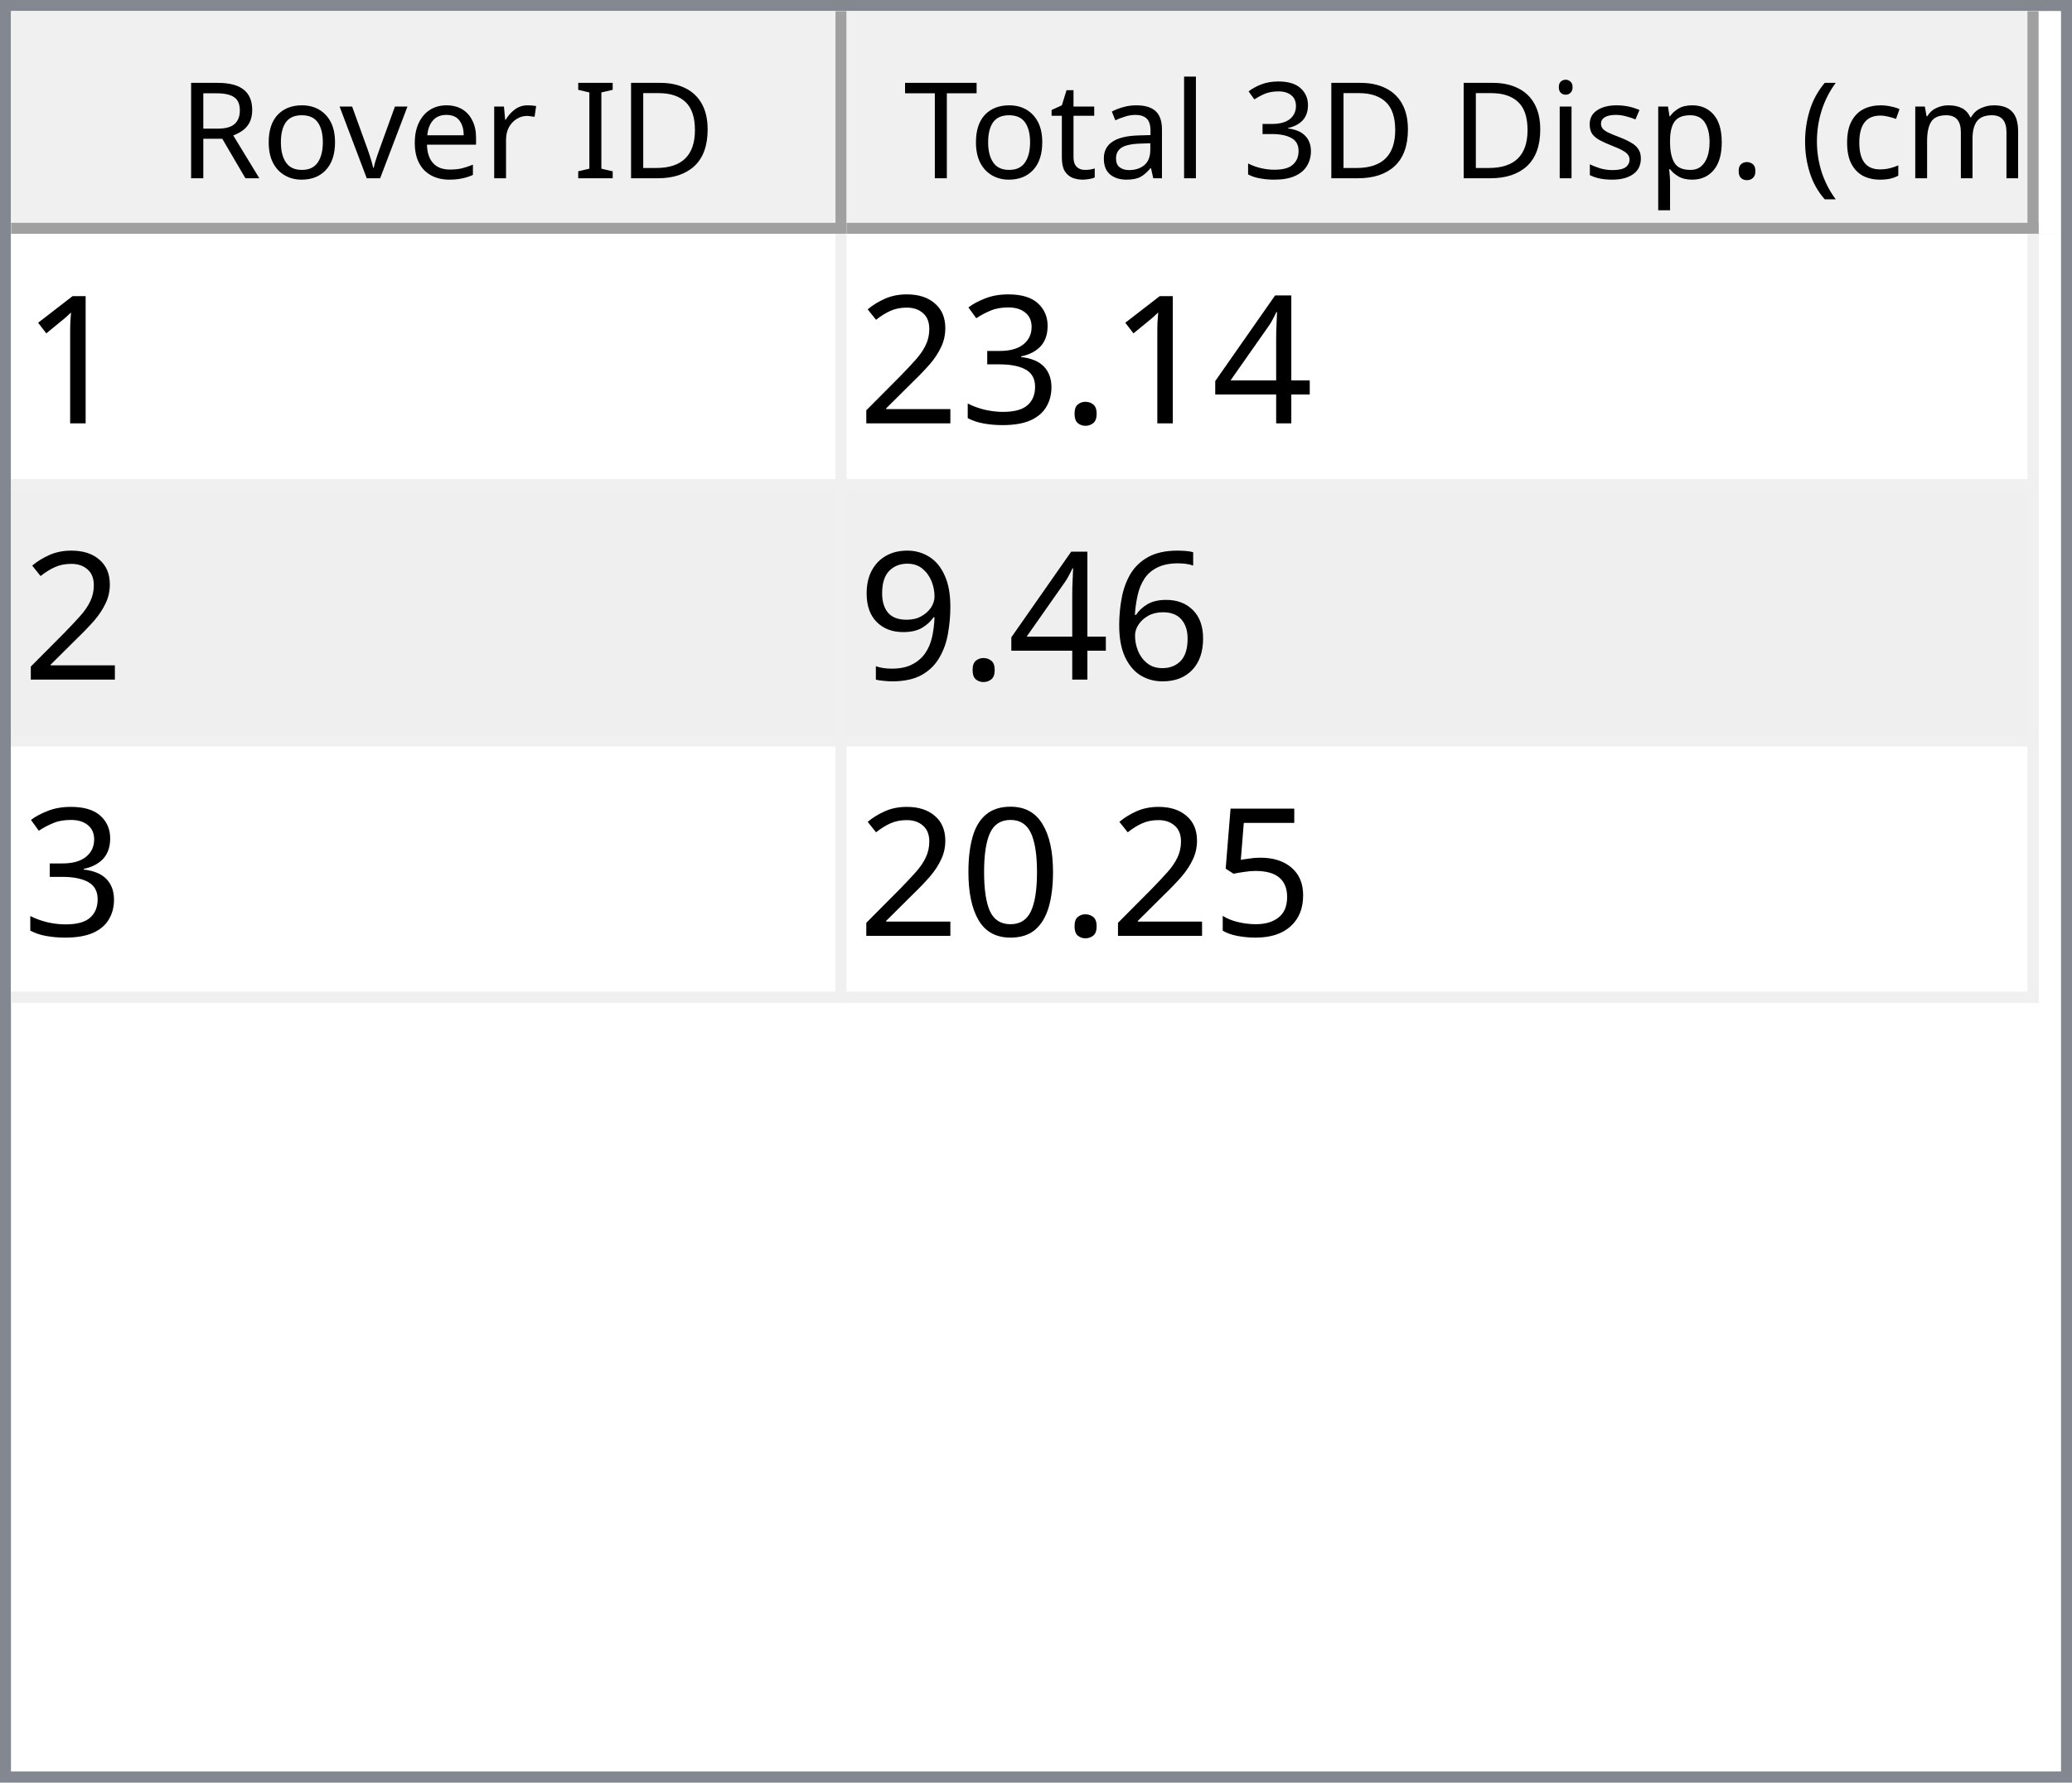
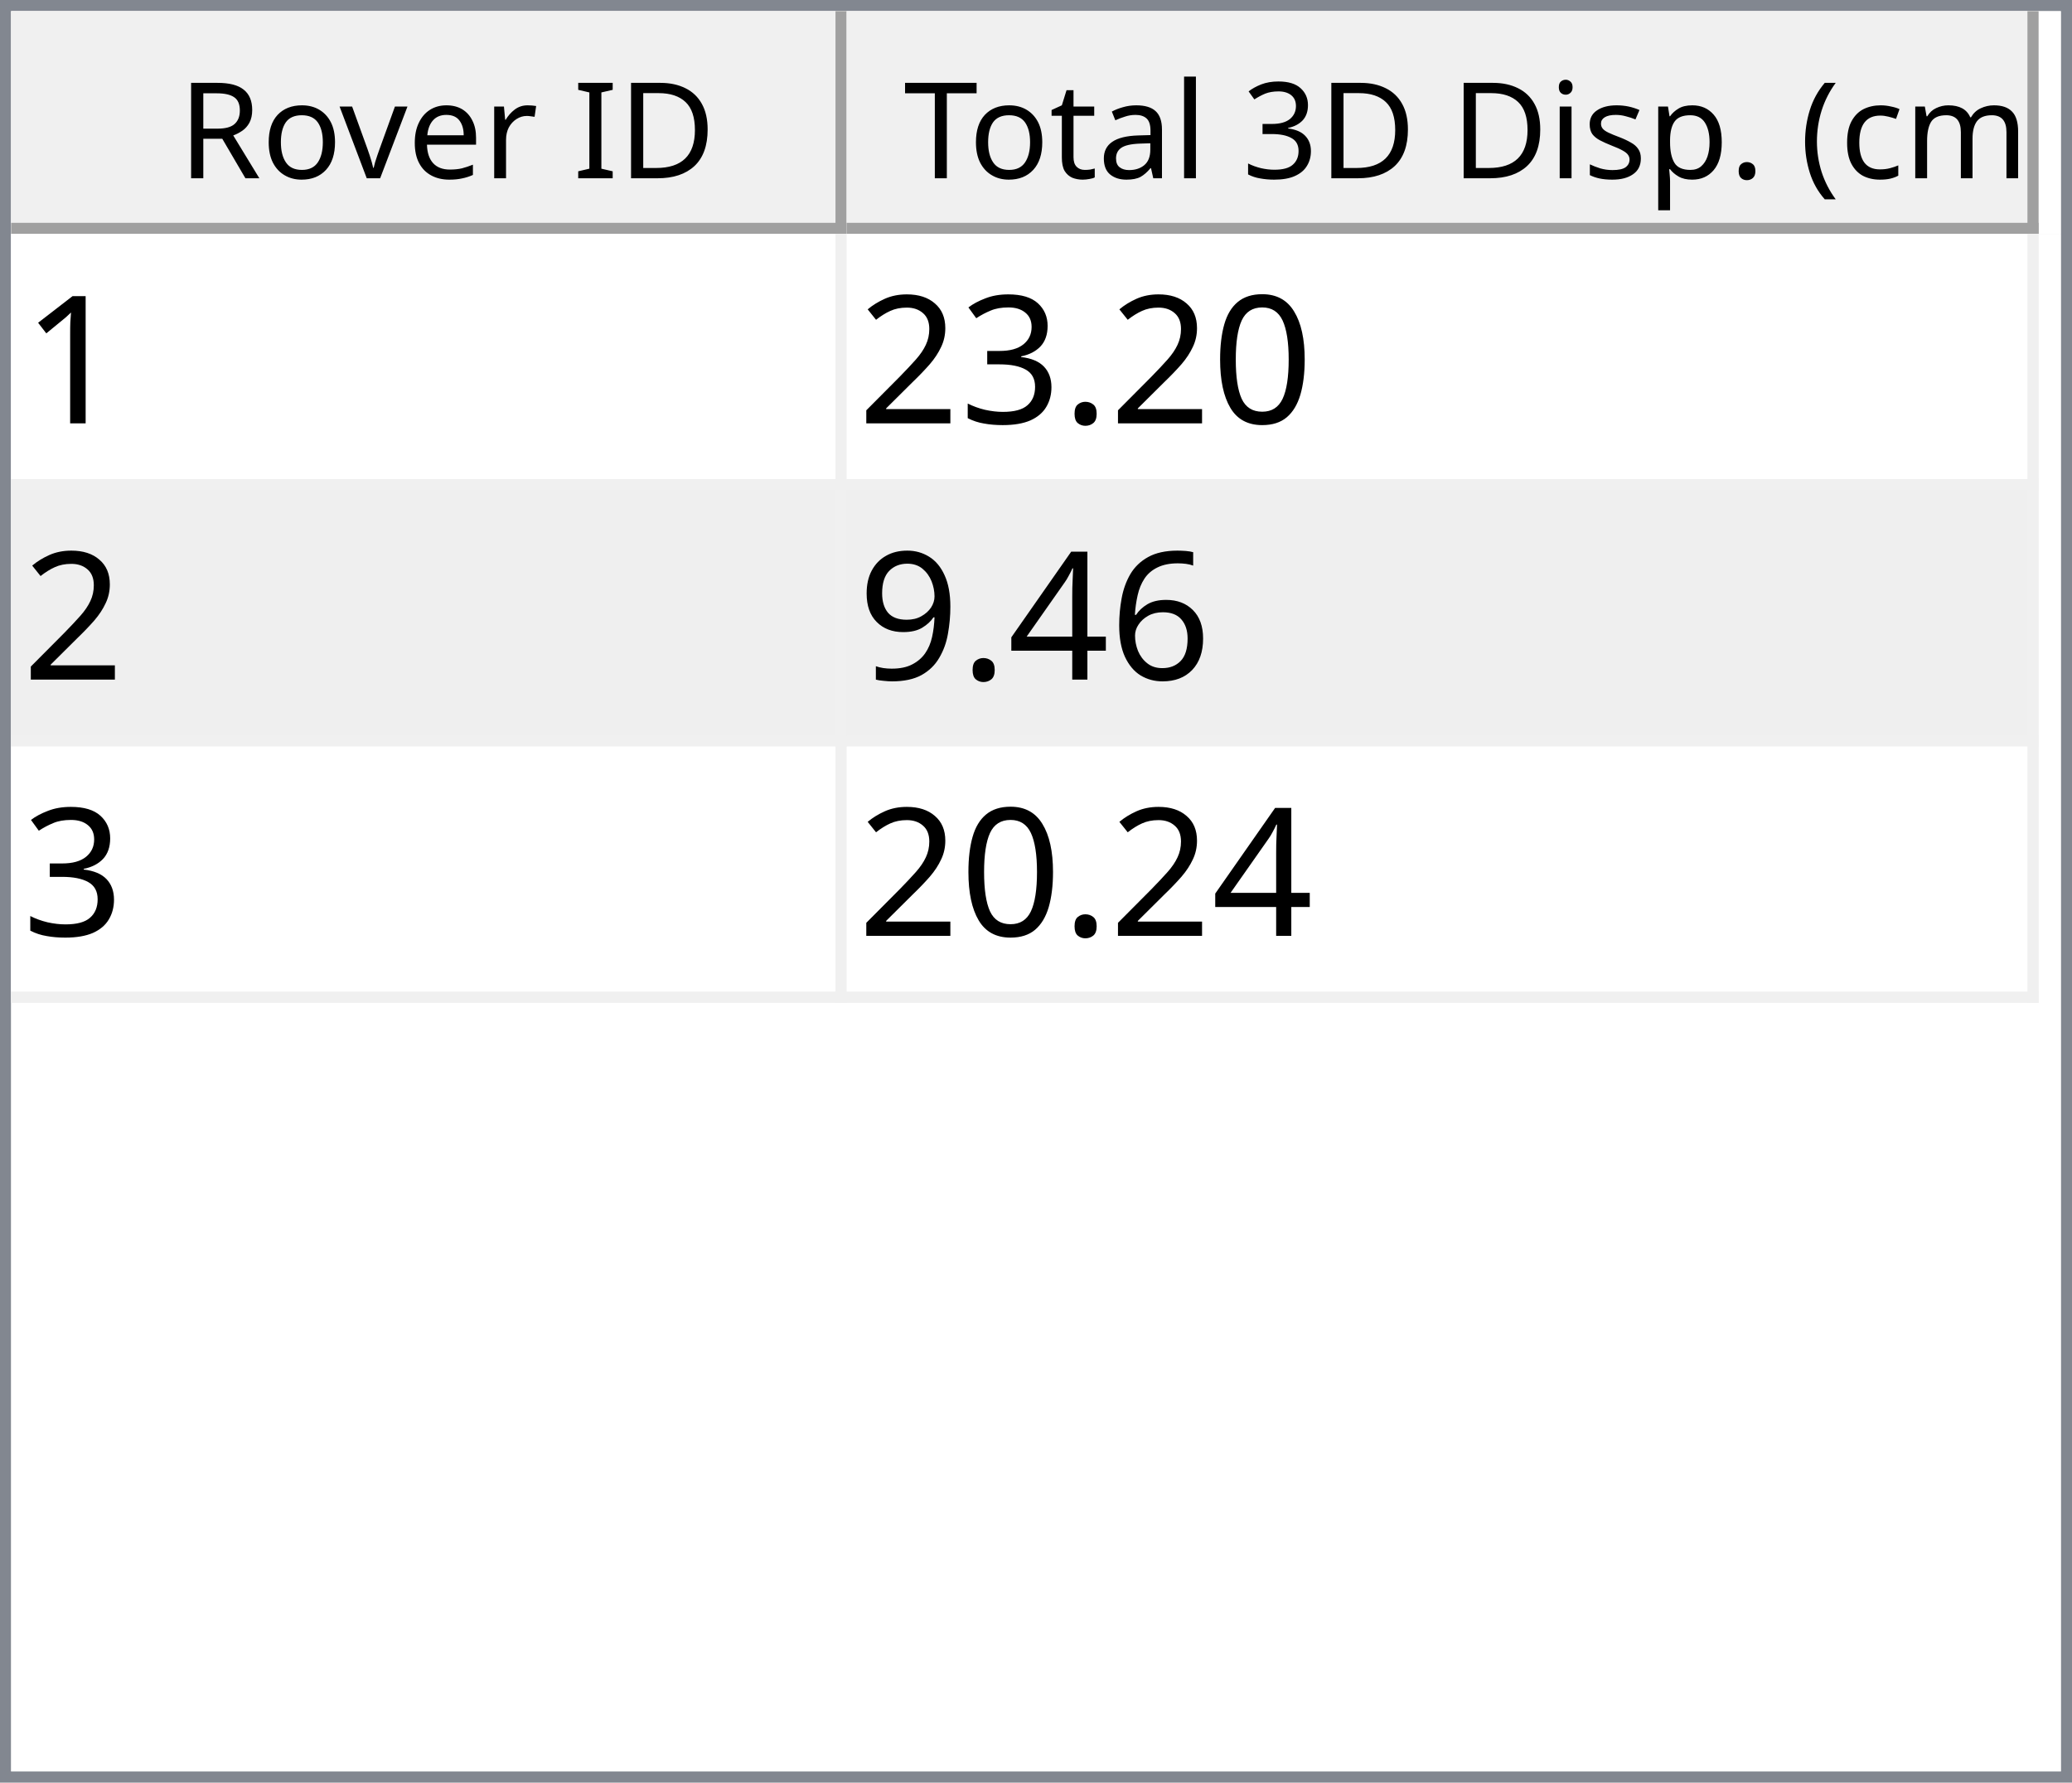
<svg xmlns="http://www.w3.org/2000/svg" style="fill-opacity:1; color-rendering:auto; color-interpolation:auto; text-rendering:auto; stroke:black; stroke-linecap:square; stroke-miterlimit:10; shape-rendering:auto; stroke-opacity:1; fill:black; stroke-dasharray:none; font-weight:normal; stroke-width:1; font-family:'Dialog'; font-style:normal; stroke-linejoin:miter; font-size:12px; stroke-dashoffset:0; image-rendering:auto;" width="186" height="160">
  <defs id="genericDefs" />
  <g>
    <defs id="defs1">
      <clipPath clipPathUnits="userSpaceOnUse" id="clipPath1">
        <path d="M0 0 L186 0 L186 160 L0 160 L0 0 Z" />
      </clipPath>
      <clipPath clipPathUnits="userSpaceOnUse" id="clipPath2">
        <path d="M0 0 L0 160 L186 160 L186 0 Z" />
      </clipPath>
      <clipPath clipPathUnits="userSpaceOnUse" id="clipPath3">
        <path d="M0 0 L0 20 L184 20 L184 0 Z" />
      </clipPath>
      <clipPath clipPathUnits="userSpaceOnUse" id="clipPath4">
        <path d="M0 0 L0 20 L75 20 L75 0 Z" />
      </clipPath>
      <clipPath clipPathUnits="userSpaceOnUse" id="clipPath5">
        <path d="M1 1 L1 19 L74 19 L74 1 Z" />
      </clipPath>
      <clipPath clipPathUnits="userSpaceOnUse" id="clipPath6">
        <path d="M0 0 L0 18 L73 18 L73 0 Z" />
      </clipPath>
      <clipPath clipPathUnits="userSpaceOnUse" id="clipPath7">
        <path d="M-0.5 -0.5 L-0.5 19.5 L74.5 19.5 L74.5 -0.5 Z" />
      </clipPath>
      <clipPath clipPathUnits="userSpaceOnUse" id="clipPath8">
        <path d="M0 0 L0 20 L107 20 L107 0 Z" />
      </clipPath>
      <clipPath clipPathUnits="userSpaceOnUse" id="clipPath9">
        <path d="M1 1 L1 19 L106 19 L106 1 Z" />
      </clipPath>
      <clipPath clipPathUnits="userSpaceOnUse" id="clipPath10">
        <path d="M0 0 L0 18 L105 18 L105 0 Z" />
      </clipPath>
      <clipPath clipPathUnits="userSpaceOnUse" id="clipPath11">
        <path d="M-0.5 -0.5 L-0.5 19.5 L106.5 19.5 L106.5 -0.5 Z" />
      </clipPath>
      <clipPath clipPathUnits="userSpaceOnUse" id="clipPath12">
        <path d="M0 0 L0 138 L184 138 L184 0 Z" />
      </clipPath>
      <clipPath clipPathUnits="userSpaceOnUse" id="clipPath13">
        <path d="M0 0 L0 69 L182 69 L182 0 Z" />
      </clipPath>
      <clipPath clipPathUnits="userSpaceOnUse" id="clipPath14">
        <path d="M-0.5 -0.5 L-0.5 68.5 L181.5 68.5 L181.5 -0.5 Z" />
      </clipPath>
      <clipPath clipPathUnits="userSpaceOnUse" id="clipPath15">
        <path d="M0 0 L0 22 L74 22 L74 0 Z" />
      </clipPath>
      <clipPath clipPathUnits="userSpaceOnUse" id="clipPath16">
        <path d="M0 0 L0 22 L106 22 L106 0 Z" />
      </clipPath>
      <font horiz-adv-x="64.551" id="font1">
        <font-face ascent="107.91" descent="25.098" units-per-em="100" style="font-style:normal; font-family:Segoe UI; font-weight:normal;" />
        <missing-glyph horiz-adv-x="64.551" d="M8.109 0 L8.109 68.266 L56.453 68.266 L56.453 0 L8.109 0 ZM15.328 7.234 L49.219 7.234 L49.219 61.031 L15.328 61.031 L15.328 7.234 Z" />
        <glyph unicode="D" horiz-adv-x="70.117" d="M9.188 0 L9.188 70.016 L28.516 70.016 Q65.531 70.016 65.531 35.891 Q65.531 19.672 55.25 9.836 Q44.969 0 27.734 0 L9.188 0 ZM17.391 62.594 L17.391 7.422 L27.828 7.422 Q41.609 7.422 49.273 14.797 Q56.938 22.172 56.938 35.688 Q56.938 62.594 28.328 62.594 L17.391 62.594 Z" />
        <glyph unicode="I" horiz-adv-x="26.611" d="M17.391 0 L9.188 0 L9.188 70.016 L17.391 70.016 L17.391 0 Z" />
        <glyph unicode=" " horiz-adv-x="27.393" d="" />
        <glyph unicode="r" horiz-adv-x="34.766" d="M34.188 41.891 Q32.078 43.5 28.125 43.5 Q23 43.5 19.555 38.672 Q16.109 33.844 16.109 25.484 L16.109 0 L8.109 0 L8.109 50 L16.109 50 L16.109 39.703 L16.312 39.703 Q18.016 44.969 21.531 47.922 Q25.047 50.875 29.391 50.875 Q32.516 50.875 34.188 50.203 L34.188 41.891 Z" />
        <glyph unicode="e" horiz-adv-x="52.295" d="M48.297 23 L12.984 23 Q13.188 14.656 17.484 10.109 Q21.781 5.562 29.297 5.562 Q37.75 5.562 44.828 11.141 L44.828 3.609 Q38.234 -1.172 27.391 -1.172 Q16.797 -1.172 10.742 5.641 Q4.688 12.453 4.688 24.812 Q4.688 36.469 11.305 43.82 Q17.922 51.172 27.734 51.172 Q37.547 51.172 42.922 44.828 Q48.297 38.484 48.297 27.203 L48.297 23 ZM40.094 29.781 Q40.047 36.719 36.75 40.578 Q33.453 44.438 27.594 44.438 Q21.922 44.438 17.969 40.383 Q14.016 36.328 13.094 29.781 L40.094 29.781 Z" />
        <glyph unicode="v" horiz-adv-x="47.9" d="M47.406 50 L27.484 0 L19.625 0 L0.688 50 L9.469 50 L22.172 13.672 Q23.578 9.672 23.922 6.688 L24.125 6.688 Q24.609 10.453 25.688 13.484 L38.969 50 L47.406 50 Z" />
        <glyph unicode="o" horiz-adv-x="58.594" d="M29 -1.172 Q17.922 -1.172 11.305 5.836 Q4.688 12.844 4.688 24.422 Q4.688 37.016 11.57 44.094 Q18.453 51.172 30.172 51.172 Q41.359 51.172 47.633 44.289 Q53.906 37.406 53.906 25.203 Q53.906 13.234 47.141 6.031 Q40.375 -1.172 29 -1.172 ZM29.594 44.438 Q21.875 44.438 17.383 39.188 Q12.891 33.938 12.891 24.703 Q12.891 15.828 17.43 10.695 Q21.969 5.562 29.594 5.562 Q37.359 5.562 41.531 10.594 Q45.703 15.625 45.703 24.906 Q45.703 34.281 41.531 39.359 Q37.359 44.438 29.594 44.438 Z" />
        <glyph unicode="R" horiz-adv-x="59.814" d="M59.375 0 L49.609 0 L37.891 19.625 Q36.281 22.359 34.766 24.289 Q33.25 26.219 31.664 27.438 Q30.078 28.656 28.25 29.219 Q26.422 29.781 24.125 29.781 L17.391 29.781 L17.391 0 L9.188 0 L9.188 70.016 L30.078 70.016 Q34.672 70.016 38.555 68.867 Q42.438 67.719 45.289 65.375 Q48.141 63.031 49.758 59.547 Q51.375 56.062 51.375 51.375 Q51.375 47.703 50.273 44.656 Q49.172 41.609 47.148 39.211 Q45.125 36.812 42.266 35.133 Q39.406 33.453 35.844 32.516 L35.844 32.328 Q37.594 31.547 38.891 30.547 Q40.188 29.547 41.359 28.18 Q42.531 26.812 43.68 25.078 Q44.828 23.344 46.234 21.047 L59.375 0 ZM17.391 62.594 L17.391 37.203 L28.516 37.203 Q31.594 37.203 34.203 38.133 Q36.812 39.062 38.719 40.797 Q40.625 42.531 41.703 45.047 Q42.781 47.562 42.781 50.688 Q42.781 56.297 39.141 59.445 Q35.5 62.594 28.609 62.594 L17.391 62.594 Z" />
        <glyph unicode=")" horiz-adv-x="30.176" d="M8.297 -15.922 L1.172 -15.922 Q16.406 2.344 16.406 26.812 Q16.406 51.469 1.078 70.016 L8.297 70.016 Q23.531 52.156 23.531 26.703 Q23.531 1.375 8.297 -15.922 Z" />
        <glyph unicode="m" horiz-adv-x="86.133" d="M79.109 0 L71.094 0 L71.094 28.719 Q71.094 37.016 68.531 40.727 Q65.969 44.438 59.906 44.438 Q54.781 44.438 51.195 39.75 Q47.609 35.062 47.609 28.516 L47.609 0 L39.594 0 L39.594 29.688 Q39.594 44.438 28.219 44.438 Q22.953 44.438 19.531 40.016 Q16.109 35.594 16.109 28.516 L16.109 0 L8.109 0 L8.109 50 L16.109 50 L16.109 42.094 L16.312 42.094 Q21.625 51.172 31.844 51.172 Q36.969 51.172 40.773 48.312 Q44.578 45.453 46 40.828 Q51.562 51.172 62.594 51.172 Q79.109 51.172 79.109 30.812 L79.109 0 Z" />
        <glyph unicode="c" horiz-adv-x="46.191" d="M42.188 2.297 Q36.422 -1.172 28.516 -1.172 Q17.828 -1.172 11.258 5.789 Q4.688 12.75 4.688 23.828 Q4.688 36.188 11.766 43.68 Q18.844 51.172 30.672 51.172 Q37.25 51.172 42.281 48.734 L42.281 40.531 Q36.719 44.438 30.375 44.438 Q22.703 44.438 17.797 38.945 Q12.891 33.453 12.891 24.516 Q12.891 15.719 17.508 10.641 Q22.125 5.562 29.891 5.562 Q36.422 5.562 42.188 9.906 L42.188 2.297 Z" />
        <glyph unicode="(" horiz-adv-x="30.176" d="M29.109 -15.922 L21.969 -15.922 Q6.844 1.375 6.844 26.703 Q6.844 52.156 21.969 70.016 L29.203 70.016 Q13.875 51.469 13.875 26.812 Q13.875 2.344 29.109 -15.922 Z" />
        <glyph unicode="." horiz-adv-x="21.68" d="M10.891 -1.078 Q8.641 -1.078 7.055 0.539 Q5.469 2.156 5.469 4.391 Q5.469 6.641 7.055 8.273 Q8.641 9.906 10.891 9.906 Q13.188 9.906 14.797 8.273 Q16.406 6.641 16.406 4.391 Q16.406 2.156 14.797 0.539 Q13.188 -1.078 10.891 -1.078 Z" />
        <glyph unicode="p" horiz-adv-x="58.789" d="M16.312 7.234 L16.109 7.234 L16.109 -23 L8.109 -23 L8.109 50 L16.109 50 L16.109 41.219 L16.312 41.219 Q22.219 51.172 33.594 51.172 Q43.266 51.172 48.688 44.461 Q54.109 37.75 54.109 26.469 Q54.109 13.922 48 6.375 Q41.891 -1.172 31.297 -1.172 Q21.578 -1.172 16.312 7.234 ZM16.109 27.391 L16.109 20.406 Q16.109 14.203 20.141 9.883 Q24.172 5.562 30.375 5.562 Q37.641 5.562 41.773 11.133 Q45.906 16.703 45.906 26.609 Q45.906 34.969 42.047 39.703 Q38.188 44.438 31.594 44.438 Q24.609 44.438 20.359 39.578 Q16.109 34.719 16.109 27.391 Z" />
        <glyph unicode="s" horiz-adv-x="42.432" d="M5.078 1.812 L5.078 10.406 Q11.625 5.562 19.484 5.562 Q30.031 5.562 30.031 12.594 Q30.031 14.594 29.125 15.992 Q28.219 17.391 26.68 18.461 Q25.141 19.531 23.07 20.383 Q21 21.234 18.609 22.172 Q15.281 23.484 12.766 24.828 Q10.25 26.172 8.57 27.859 Q6.891 29.547 6.031 31.695 Q5.172 33.844 5.172 36.719 Q5.172 40.234 6.789 42.945 Q8.406 45.656 11.086 47.484 Q13.766 49.312 17.211 50.242 Q20.656 51.172 24.312 51.172 Q30.812 51.172 35.938 48.922 L35.938 40.828 Q30.422 44.438 23.25 44.438 Q21 44.438 19.195 43.922 Q17.391 43.406 16.094 42.477 Q14.797 41.547 14.086 40.258 Q13.375 38.969 13.375 37.406 Q13.375 35.453 14.086 34.133 Q14.797 32.812 16.164 31.789 Q17.531 30.766 19.484 29.938 Q21.438 29.109 23.922 28.125 Q27.25 26.859 29.883 25.516 Q32.516 24.172 34.375 22.484 Q36.234 20.797 37.234 18.602 Q38.234 16.406 38.234 13.375 Q38.234 9.672 36.602 6.938 Q34.969 4.203 32.234 2.398 Q29.5 0.594 25.93 -0.289 Q22.359 -1.172 18.453 -1.172 Q10.75 -1.172 5.078 1.812 Z" />
        <glyph unicode="i" horiz-adv-x="24.219" d="M12.203 62.703 Q10.062 62.703 8.547 64.164 Q7.031 65.625 7.031 67.875 Q7.031 70.125 8.547 71.609 Q10.062 73.094 12.203 73.094 Q14.406 73.094 15.945 71.609 Q17.484 70.125 17.484 67.875 Q17.484 65.719 15.945 64.211 Q14.406 62.703 12.203 62.703 ZM16.109 0 L8.109 0 L8.109 50 L16.109 50 L16.109 0 Z" />
        <glyph unicode="3" horiz-adv-x="53.906" d="M46.531 19.828 Q46.531 15.094 44.75 11.211 Q42.969 7.328 39.719 4.57 Q36.469 1.812 31.93 0.297 Q27.391 -1.219 21.922 -1.219 Q11.922 -1.219 6 2.594 L6 11.188 Q13.094 5.609 22.219 5.609 Q25.875 5.609 28.828 6.539 Q31.781 7.469 33.906 9.227 Q36.031 10.984 37.18 13.477 Q38.328 15.969 38.328 19.094 Q38.328 32.812 18.797 32.812 L12.984 32.812 L12.984 39.594 L18.5 39.594 Q35.797 39.594 35.797 52.484 Q35.797 64.406 22.609 64.406 Q15.188 64.406 8.688 59.422 L8.688 67.188 Q15.375 71.188 24.609 71.188 Q29 71.188 32.57 69.969 Q36.141 68.75 38.68 66.555 Q41.219 64.359 42.609 61.281 Q44 58.203 44 54.5 Q44 40.672 30.031 36.719 L30.031 36.531 Q33.594 36.141 36.625 34.797 Q39.656 33.453 41.852 31.305 Q44.047 29.156 45.289 26.25 Q46.531 23.344 46.531 19.828 Z" />
        <glyph unicode="l" horiz-adv-x="24.219" d="M16.109 0 L8.109 0 L8.109 74.031 L16.109 74.031 L16.109 0 Z" />
        <glyph unicode="a" horiz-adv-x="50.879" d="M43.891 0 L35.891 0 L35.891 7.812 L35.688 7.812 Q30.469 -1.172 20.312 -1.172 Q12.844 -1.172 8.617 2.781 Q4.391 6.734 4.391 13.281 Q4.391 27.297 20.906 29.594 L35.891 31.688 Q35.891 44.438 25.594 44.438 Q16.547 44.438 9.281 38.281 L9.281 46.484 Q16.656 51.172 26.266 51.172 Q43.891 51.172 43.891 32.516 L43.891 0 ZM35.891 25.297 L23.828 23.641 Q18.266 22.859 15.43 20.875 Q12.594 18.891 12.594 13.875 Q12.594 10.203 15.211 7.883 Q17.828 5.562 22.172 5.562 Q28.125 5.562 32.008 9.742 Q35.891 13.922 35.891 20.312 L35.891 25.297 Z" />
        <glyph unicode="t" horiz-adv-x="33.887" d="M31.297 0.484 Q28.469 -1.078 23.828 -1.078 Q10.688 -1.078 10.688 13.578 L10.688 43.172 L2.094 43.172 L2.094 50 L10.688 50 L10.688 62.203 L18.703 64.797 L18.703 50 L31.297 50 L31.297 43.172 L18.703 43.172 L18.703 14.984 Q18.703 9.969 20.414 7.82 Q22.125 5.672 26.078 5.672 Q29.109 5.672 31.297 7.328 L31.297 0.484 Z" />
        <glyph unicode="T" horiz-adv-x="52.393" d="M50.594 62.594 L30.375 62.594 L30.375 0 L22.172 0 L22.172 62.594 L2 62.594 L2 70.016 L50.594 70.016 L50.594 62.594 Z" />
      </font>
      <font horiz-adv-x="75.0" id="font2">
        <font-face ascent="100.537" descent="21.973" units-per-em="100" style="font-style:normal; font-family:sans-serif; font-weight:normal;" />
        <missing-glyph horiz-adv-x="75.0" d="M12.5 0 L12.5 62.5 L62.5 62.5 L62.5 0 L12.5 0 ZM14.062 1.562 L60.938 1.562 L60.938 60.938 L14.062 60.938 L14.062 1.562 Z" />
        <glyph unicode="1" horiz-adv-x="55.615" d="M37.25 0 L28.469 0 L28.469 56 Q25.297 52.984 20.141 49.953 Q14.984 46.922 10.891 45.406 L10.891 53.906 Q18.266 57.375 23.781 62.305 Q29.297 67.234 31.594 71.875 L37.25 71.875 L37.25 0 Z" />
-         <glyph unicode="4" horiz-adv-x="55.615" d="M32.328 0 L32.328 17.141 L1.266 17.141 L1.266 25.203 L33.938 71.578 L41.109 71.578 L41.109 25.203 L50.781 25.203 L50.781 17.141 L41.109 17.141 L41.109 0 L32.328 0 ZM32.328 25.203 L32.328 57.469 L9.906 25.203 L32.328 25.203 Z" />
+         <glyph unicode="0" horiz-adv-x="55.615" d="M4.156 35.297 Q4.156 48 6.766 55.742 Q9.375 63.484 14.523 67.68 Q19.672 71.875 27.484 71.875 Q33.25 71.875 37.594 69.555 Q41.938 67.234 44.773 62.867 Q47.609 58.5 49.219 52.227 Q50.828 45.953 50.828 35.297 Q50.828 22.703 48.242 14.969 Q45.656 7.234 40.508 3.008 Q35.359 -1.219 27.484 -1.219 Q17.141 -1.219 11.234 6.203 Q4.156 15.141 4.156 35.297 ZM13.188 35.297 Q13.188 17.672 17.312 11.836 Q21.438 6 27.484 6 Q33.547 6 37.672 11.859 Q41.797 17.719 41.797 35.297 Q41.797 52.984 37.672 58.789 Q33.547 64.594 27.391 64.594 Q21.344 64.594 17.719 59.469 Q13.188 52.938 13.188 35.297 Z" />
        <glyph unicode="." horiz-adv-x="27.783" d="M9.078 0 L9.078 10.016 L19.094 10.016 L19.094 0 L9.078 0 Z" />
        <glyph unicode="3" horiz-adv-x="55.615" d="M4.203 18.891 L12.984 20.062 Q14.5 12.594 18.141 9.297 Q21.781 6 27 6 Q33.203 6 37.477 10.297 Q41.75 14.594 41.75 20.953 Q41.75 27 37.797 30.93 Q33.844 34.859 27.734 34.859 Q25.25 34.859 21.531 33.891 L22.516 41.609 Q23.391 41.5 23.922 41.5 Q29.547 41.5 34.039 44.43 Q38.531 47.359 38.531 53.469 Q38.531 58.297 35.258 61.477 Q31.984 64.656 26.812 64.656 Q21.688 64.656 18.266 61.43 Q14.844 58.203 13.875 51.766 L5.078 53.328 Q6.688 62.156 12.398 67.016 Q18.109 71.875 26.609 71.875 Q32.469 71.875 37.398 69.359 Q42.328 66.844 44.945 62.5 Q47.562 58.156 47.562 53.266 Q47.562 48.641 45.07 44.828 Q42.578 41.016 37.703 38.766 Q44.047 37.312 47.562 32.695 Q51.078 28.078 51.078 21.141 Q51.078 11.766 44.242 5.25 Q37.406 -1.266 26.953 -1.266 Q17.531 -1.266 11.305 4.352 Q5.078 9.969 4.203 18.891 Z" />
        <glyph unicode="2" horiz-adv-x="55.615" d="M50.344 8.453 L50.344 0 L3.031 0 Q2.938 3.172 4.047 6.109 Q5.859 10.938 9.836 15.625 Q13.812 20.312 21.344 26.469 Q33.016 36.031 37.117 41.625 Q41.219 47.219 41.219 52.203 Q41.219 57.422 37.477 61.008 Q33.734 64.594 27.734 64.594 Q21.391 64.594 17.578 60.789 Q13.766 56.984 13.719 50.25 L4.688 51.172 Q5.609 61.281 11.664 66.578 Q17.719 71.875 27.938 71.875 Q38.234 71.875 44.242 66.164 Q50.25 60.453 50.25 52 Q50.25 47.703 48.492 43.555 Q46.734 39.406 42.656 34.812 Q38.578 30.219 29.109 22.219 Q21.188 15.578 18.945 13.211 Q16.703 10.844 15.234 8.453 L50.344 8.453 Z" />
        <glyph unicode="6" horiz-adv-x="55.615" d="M49.75 54.047 L41.016 53.375 Q39.844 58.547 37.703 60.891 Q34.125 64.656 28.906 64.656 Q24.703 64.656 21.531 62.312 Q17.391 59.281 14.992 53.469 Q12.594 47.656 12.5 36.922 Q15.672 41.75 20.266 44.094 Q24.859 46.438 29.891 46.438 Q38.672 46.438 44.852 39.969 Q51.031 33.5 51.031 23.25 Q51.031 16.5 48.125 10.719 Q45.219 4.938 40.141 1.859 Q35.062 -1.219 28.609 -1.219 Q17.625 -1.219 10.695 6.859 Q3.766 14.938 3.766 33.5 Q3.766 54.25 11.422 63.672 Q18.109 71.875 29.438 71.875 Q37.891 71.875 43.289 67.141 Q48.688 62.406 49.75 54.047 ZM13.875 23.188 Q13.875 18.656 15.797 14.508 Q17.719 10.359 21.188 8.18 Q24.656 6 28.469 6 Q34.031 6 38.039 10.492 Q42.047 14.984 42.047 22.703 Q42.047 30.125 38.086 34.398 Q34.125 38.672 28.125 38.672 Q22.172 38.672 18.023 34.398 Q13.875 30.125 13.875 23.188 Z" />
+         <glyph unicode="4" horiz-adv-x="55.615" d="M32.328 0 L32.328 17.141 L1.266 17.141 L1.266 25.203 L33.938 71.578 L41.109 71.578 L41.109 25.203 L50.781 25.203 L50.781 17.141 L41.109 17.141 L41.109 0 L32.328 0 ZM32.328 25.203 L32.328 57.469 L9.906 25.203 L32.328 25.203 Z" />
        <glyph unicode="9" horiz-adv-x="55.615" d="M5.469 16.547 L13.922 17.328 Q14.984 11.375 18.016 8.688 Q21.047 6 25.781 6 Q29.828 6 32.883 7.859 Q35.938 9.719 37.891 12.82 Q39.844 15.922 41.164 21.195 Q42.484 26.469 42.484 31.938 Q42.484 32.516 42.438 33.688 Q39.797 29.5 35.234 26.883 Q30.672 24.266 25.344 24.266 Q16.453 24.266 10.305 30.711 Q4.156 37.156 4.156 47.703 Q4.156 58.594 10.578 65.234 Q17 71.875 26.656 71.875 Q33.641 71.875 39.43 68.117 Q45.219 64.359 48.219 57.398 Q51.219 50.438 51.219 37.25 Q51.219 23.531 48.242 15.406 Q45.266 7.281 39.383 3.031 Q33.5 -1.219 25.594 -1.219 Q17.188 -1.219 11.867 3.445 Q6.547 8.109 5.469 16.547 ZM41.453 48.141 Q41.453 55.719 37.43 60.156 Q33.406 64.594 27.734 64.594 Q21.875 64.594 17.531 59.812 Q13.188 55.031 13.188 47.406 Q13.188 40.578 17.312 36.305 Q21.438 32.031 27.484 32.031 Q33.594 32.031 37.523 36.305 Q41.453 40.578 41.453 48.141 Z" />
-         <glyph unicode="5" horiz-adv-x="55.615" d="M4.156 18.75 L13.375 19.531 Q14.406 12.797 18.141 9.398 Q21.875 6 27.156 6 Q33.5 6 37.891 10.789 Q42.281 15.578 42.281 23.484 Q42.281 31 38.062 35.352 Q33.844 39.703 27 39.703 Q22.75 39.703 19.336 37.773 Q15.922 35.844 13.969 32.766 L5.719 33.844 L12.641 70.609 L48.25 70.609 L48.25 62.203 L19.672 62.203 L15.828 42.969 Q22.266 47.469 29.344 47.469 Q38.719 47.469 45.164 40.969 Q51.609 34.469 51.609 24.266 Q51.609 14.547 45.953 7.469 Q39.062 -1.219 27.156 -1.219 Q17.391 -1.219 11.211 4.25 Q5.031 9.719 4.156 18.75 Z" />
-         <glyph unicode="0" horiz-adv-x="55.615" d="M4.156 35.297 Q4.156 48 6.766 55.742 Q9.375 63.484 14.523 67.68 Q19.672 71.875 27.484 71.875 Q33.25 71.875 37.594 69.555 Q41.938 67.234 44.773 62.867 Q47.609 58.5 49.219 52.227 Q50.828 45.953 50.828 35.297 Q50.828 22.703 48.242 14.969 Q45.656 7.234 40.508 3.008 Q35.359 -1.219 27.484 -1.219 Q17.141 -1.219 11.234 6.203 Q4.156 15.141 4.156 35.297 ZM13.188 35.297 Q13.188 17.672 17.312 11.836 Q21.438 6 27.484 6 Q33.547 6 37.672 11.859 Q41.797 17.719 41.797 35.297 Q41.797 52.984 37.672 58.789 Q33.547 64.594 27.391 64.594 Q21.344 64.594 17.719 59.469 Q13.188 52.938 13.188 35.297 Z" />
      </font>
    </defs>
    <g style="fill:white; stroke:white;">
      <rect x="0" y="0" width="186" style="clip-path:url(#clipPath1); stroke:none;" height="160" />
    </g>
    <g style="fill:white; text-rendering:optimizeSpeed; color-rendering:optimizeSpeed; image-rendering:optimizeSpeed; shape-rendering:crispEdges; stroke:white; color-interpolation:sRGB;">
      <rect x="0" width="186" height="160" y="0" style="stroke:none;" />
      <path style="stroke:none;" d="M0 160 L186 160 L186 0 L0 0 Z" />
    </g>
    <g style="fill:rgb(240,240,240); font-family:'Segoe UI'; stroke:rgb(240,240,240);">
      <rect x="0" y="0" width="186" style="clip-path:url(#clipPath2); stroke:none;" height="160" />
    </g>
    <g style="fill:rgb(130,135,144); font-family:'Segoe UI'; stroke:rgb(130,135,144);">
      <path d="M0 0 L186 0 L186 160 L0 160 L0 0 ZM1 1 L185 1 L185 159 L1 159 L1 1 Z" style="fill-rule:evenodd; clip-path:url(#clipPath2); stroke:none;" />
    </g>
    <g style="fill:white; font-family:'Segoe UI'; stroke:white;" transform="translate(1,1)">
      <rect x="0" y="0" width="184" style="clip-path:url(#clipPath3); stroke:none;" height="20" />
    </g>
    <g style="fill:rgb(240,240,240); font-family:'Segoe UI'; stroke:rgb(240,240,240);" transform="translate(1,1)">
      <rect x="0" y="0" width="75" style="clip-path:url(#clipPath4); stroke:none;" height="20" />
    </g>
    <g style="font-family:'Segoe UI';" transform="translate(2,2)">
      <text x="14" xml:space="preserve" y="14" style="clip-path:url(#clipPath6); stroke:none;">Rover ID</text>
    </g>
    <g style="fill:rgb(160,160,160); font-family:'Segoe UI'; stroke:rgb(160,160,160); stroke-linejoin:bevel;" transform="translate(1.5,1.5)">
      <line x1="74" x2="74" y1="0" style="fill:none; clip-path:url(#clipPath7);" y2="19" />
    </g>
    <g style="fill:rgb(160,160,160); font-family:'Segoe UI'; stroke:rgb(160,160,160); stroke-linejoin:bevel;" transform="matrix(1,0,0,1,1,1) translate(0.5,0.5)">
      <line x1="0" x2="74" y1="19" style="fill:none; clip-path:url(#clipPath7);" y2="19" />
    </g>
    <g style="fill:rgb(240,240,240); font-family:'Segoe UI'; stroke:rgb(240,240,240);" transform="translate(76,1)">
      <rect x="0" y="0" width="107" style="clip-path:url(#clipPath8); stroke:none;" height="20" />
    </g>
    <g style="font-family:'Segoe UI';" transform="translate(77,2)">
      <text x="1" xml:space="preserve" y="14" style="clip-path:url(#clipPath10); stroke:none;"> Total 3D Disp. (cm)</text>
    </g>
    <g style="fill:rgb(160,160,160); font-family:'Segoe UI'; stroke:rgb(160,160,160); stroke-linejoin:bevel;" transform="translate(76.5,1.5)">
      <line x1="106" x2="106" y1="0" style="fill:none; clip-path:url(#clipPath11);" y2="19" />
    </g>
    <g style="fill:rgb(160,160,160); font-family:'Segoe UI'; stroke:rgb(160,160,160); stroke-linejoin:bevel;" transform="matrix(1,0,0,1,76,1) translate(0.5,0.5)">
      <line x1="0" x2="106" y1="19" style="fill:none; clip-path:url(#clipPath11);" y2="19" />
    </g>
    <g style="fill:white; font-family:'Segoe UI'; stroke:white;" transform="translate(1,21)">
      <rect x="0" y="0" width="184" style="clip-path:url(#clipPath12); stroke:none;" height="138" />
    </g>
    <g style="fill:rgb(240,240,240); font-size:16px; font-family:sans-serif; stroke:rgb(240,240,240);" transform="translate(1,21)">
      <rect x="0" y="0" width="182" style="clip-path:url(#clipPath13); stroke:none;" height="69" />
      <line transform="translate(0.5,0.5)" x1="0" x2="181" y1="22" style="clip-path:url(#clipPath14); fill:none; stroke-linejoin:bevel;" y2="22" />
    </g>
    <g transform="matrix(1,0,0,1,1,21) translate(0.5,0.5)" style="fill:rgb(240,240,240); font-size:16px; font-family:sans-serif; stroke:rgb(240,240,240); stroke-linejoin:bevel;">
      <line x1="0" x2="181" y1="45" style="fill:none; clip-path:url(#clipPath14);" y2="45" />
    </g>
    <g transform="matrix(1,0,0,1,1,21) translate(0.5,0.5)" style="fill:rgb(240,240,240); font-size:16px; font-family:sans-serif; stroke:rgb(240,240,240); stroke-linejoin:bevel;">
      <line x1="0" x2="181" y1="68" style="fill:none; clip-path:url(#clipPath14);" y2="68" />
    </g>
    <g transform="matrix(1,0,0,1,1,21) translate(0.5,0.5)" style="fill:rgb(240,240,240); font-size:16px; font-family:sans-serif; stroke:rgb(240,240,240); stroke-linejoin:bevel;">
      <line x1="74" x2="74" y1="0" style="fill:none; clip-path:url(#clipPath14);" y2="68" />
    </g>
    <g transform="matrix(1,0,0,1,1,21) translate(0.5,0.5)" style="fill:rgb(240,240,240); font-size:16px; font-family:sans-serif; stroke:rgb(240,240,240); stroke-linejoin:bevel;">
      <line x1="181" x2="181" y1="0" style="fill:none; clip-path:url(#clipPath14);" y2="68" />
    </g>
    <g style="fill:white; font-size:16px; font-family:sans-serif; stroke:white;" transform="matrix(1,0,0,1,1,21)">
      <rect x="0" y="0" width="74" style="clip-path:url(#clipPath15); stroke:none;" height="22" />
      <text x="1" y="17" style="fill:black; clip-path:url(#clipPath15); stroke:none;" xml:space="preserve">1</text>
    </g>
    <g style="fill:white; font-size:16px; font-family:sans-serif; stroke:white;" transform="matrix(1,0,0,1,1,21) translate(75,0)">
      <rect x="0" y="0" width="106" style="clip-path:url(#clipPath16); stroke:none;" height="22" />
-       <text x="1" y="17" style="fill:black; clip-path:url(#clipPath16); stroke:none;" xml:space="preserve">23.14</text>
+       <text x="1" y="17" style="fill:black; clip-path:url(#clipPath16); stroke:none;" xml:space="preserve">23.20</text>
    </g>
    <g style="fill:rgb(239,239,239); font-size:16px; font-family:sans-serif; stroke:rgb(239,239,239);" transform="matrix(1,0,0,1,1,21) translate(0,23)">
      <rect x="0" y="0" width="74" style="clip-path:url(#clipPath15); stroke:none;" height="22" />
      <text x="1" y="17" style="fill:black; clip-path:url(#clipPath15); stroke:none;" xml:space="preserve">2</text>
    </g>
    <g style="fill:rgb(239,239,239); font-size:16px; font-family:sans-serif; stroke:rgb(239,239,239);" transform="matrix(1,0,0,1,1,21) translate(75,23)">
      <rect x="0" y="0" width="106" style="clip-path:url(#clipPath16); stroke:none;" height="22" />
      <text x="1" y="17" style="fill:black; clip-path:url(#clipPath16); stroke:none;" xml:space="preserve">9.46</text>
    </g>
    <g style="fill:white; font-size:16px; font-family:sans-serif; stroke:white;" transform="matrix(1,0,0,1,1,21) translate(0,46)">
      <rect x="0" y="0" width="74" style="clip-path:url(#clipPath15); stroke:none;" height="22" />
      <text x="1" y="17" style="fill:black; clip-path:url(#clipPath15); stroke:none;" xml:space="preserve">3</text>
    </g>
    <g style="fill:white; font-size:16px; font-family:sans-serif; stroke:white;" transform="matrix(1,0,0,1,1,21) translate(75,46)">
      <rect x="0" y="0" width="106" style="clip-path:url(#clipPath16); stroke:none;" height="22" />
-       <text x="1" y="17" style="fill:black; clip-path:url(#clipPath16); stroke:none;" xml:space="preserve">20.25</text>
+       <text x="1" y="17" style="fill:black; clip-path:url(#clipPath16); stroke:none;" xml:space="preserve">20.24</text>
    </g>
  </g>
</svg>
